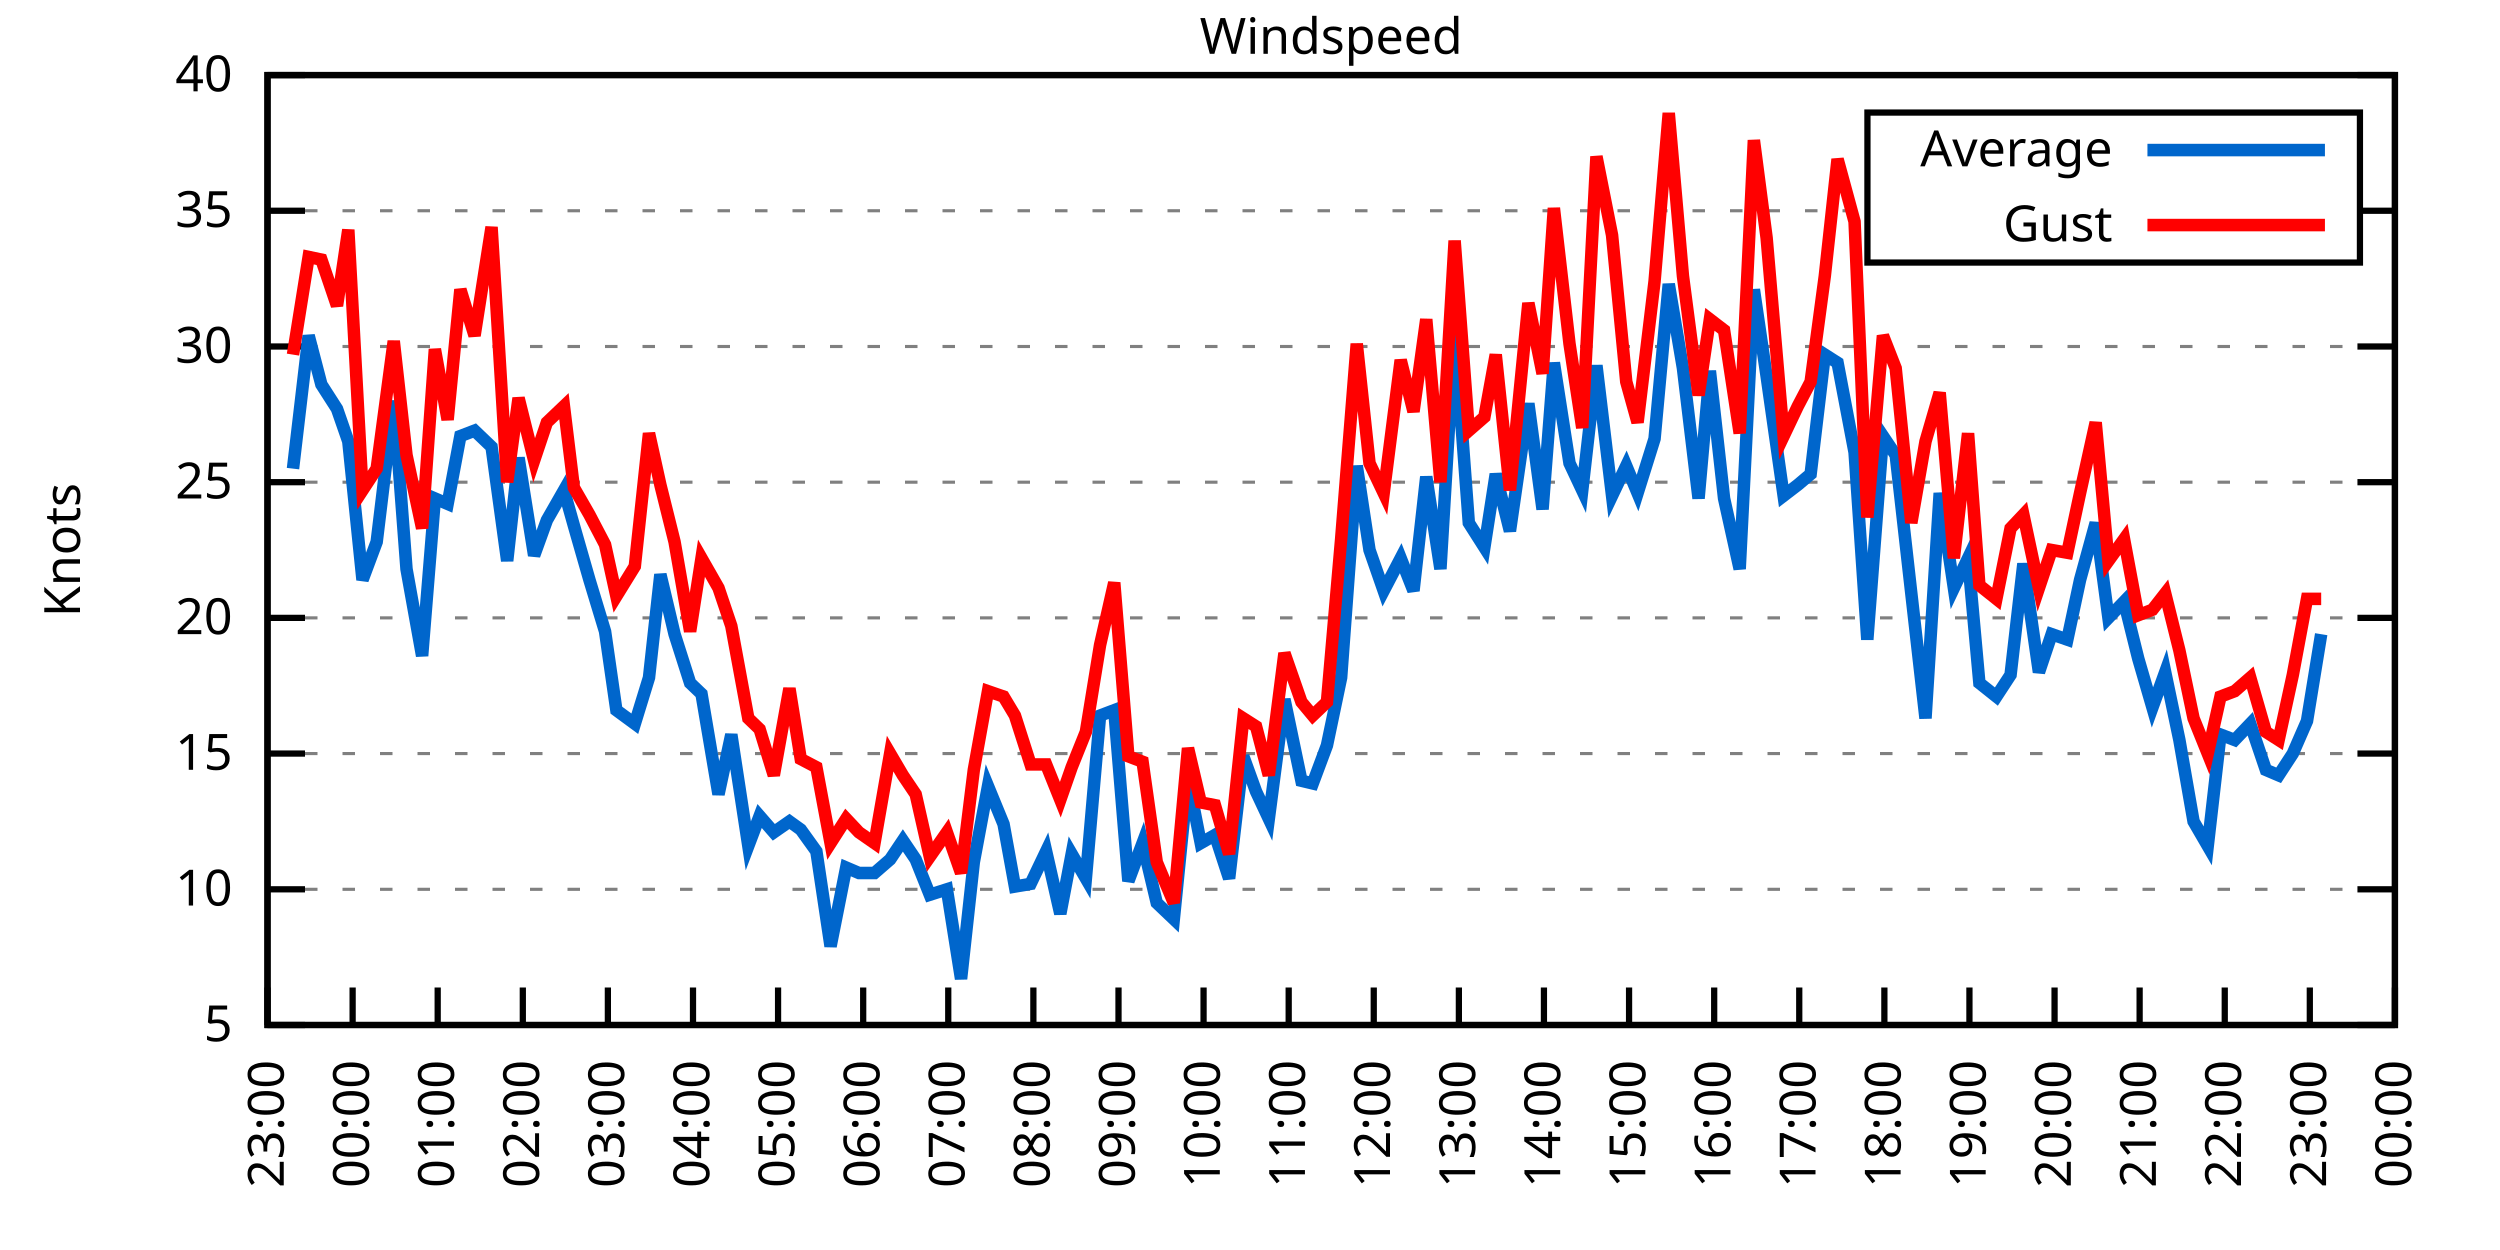
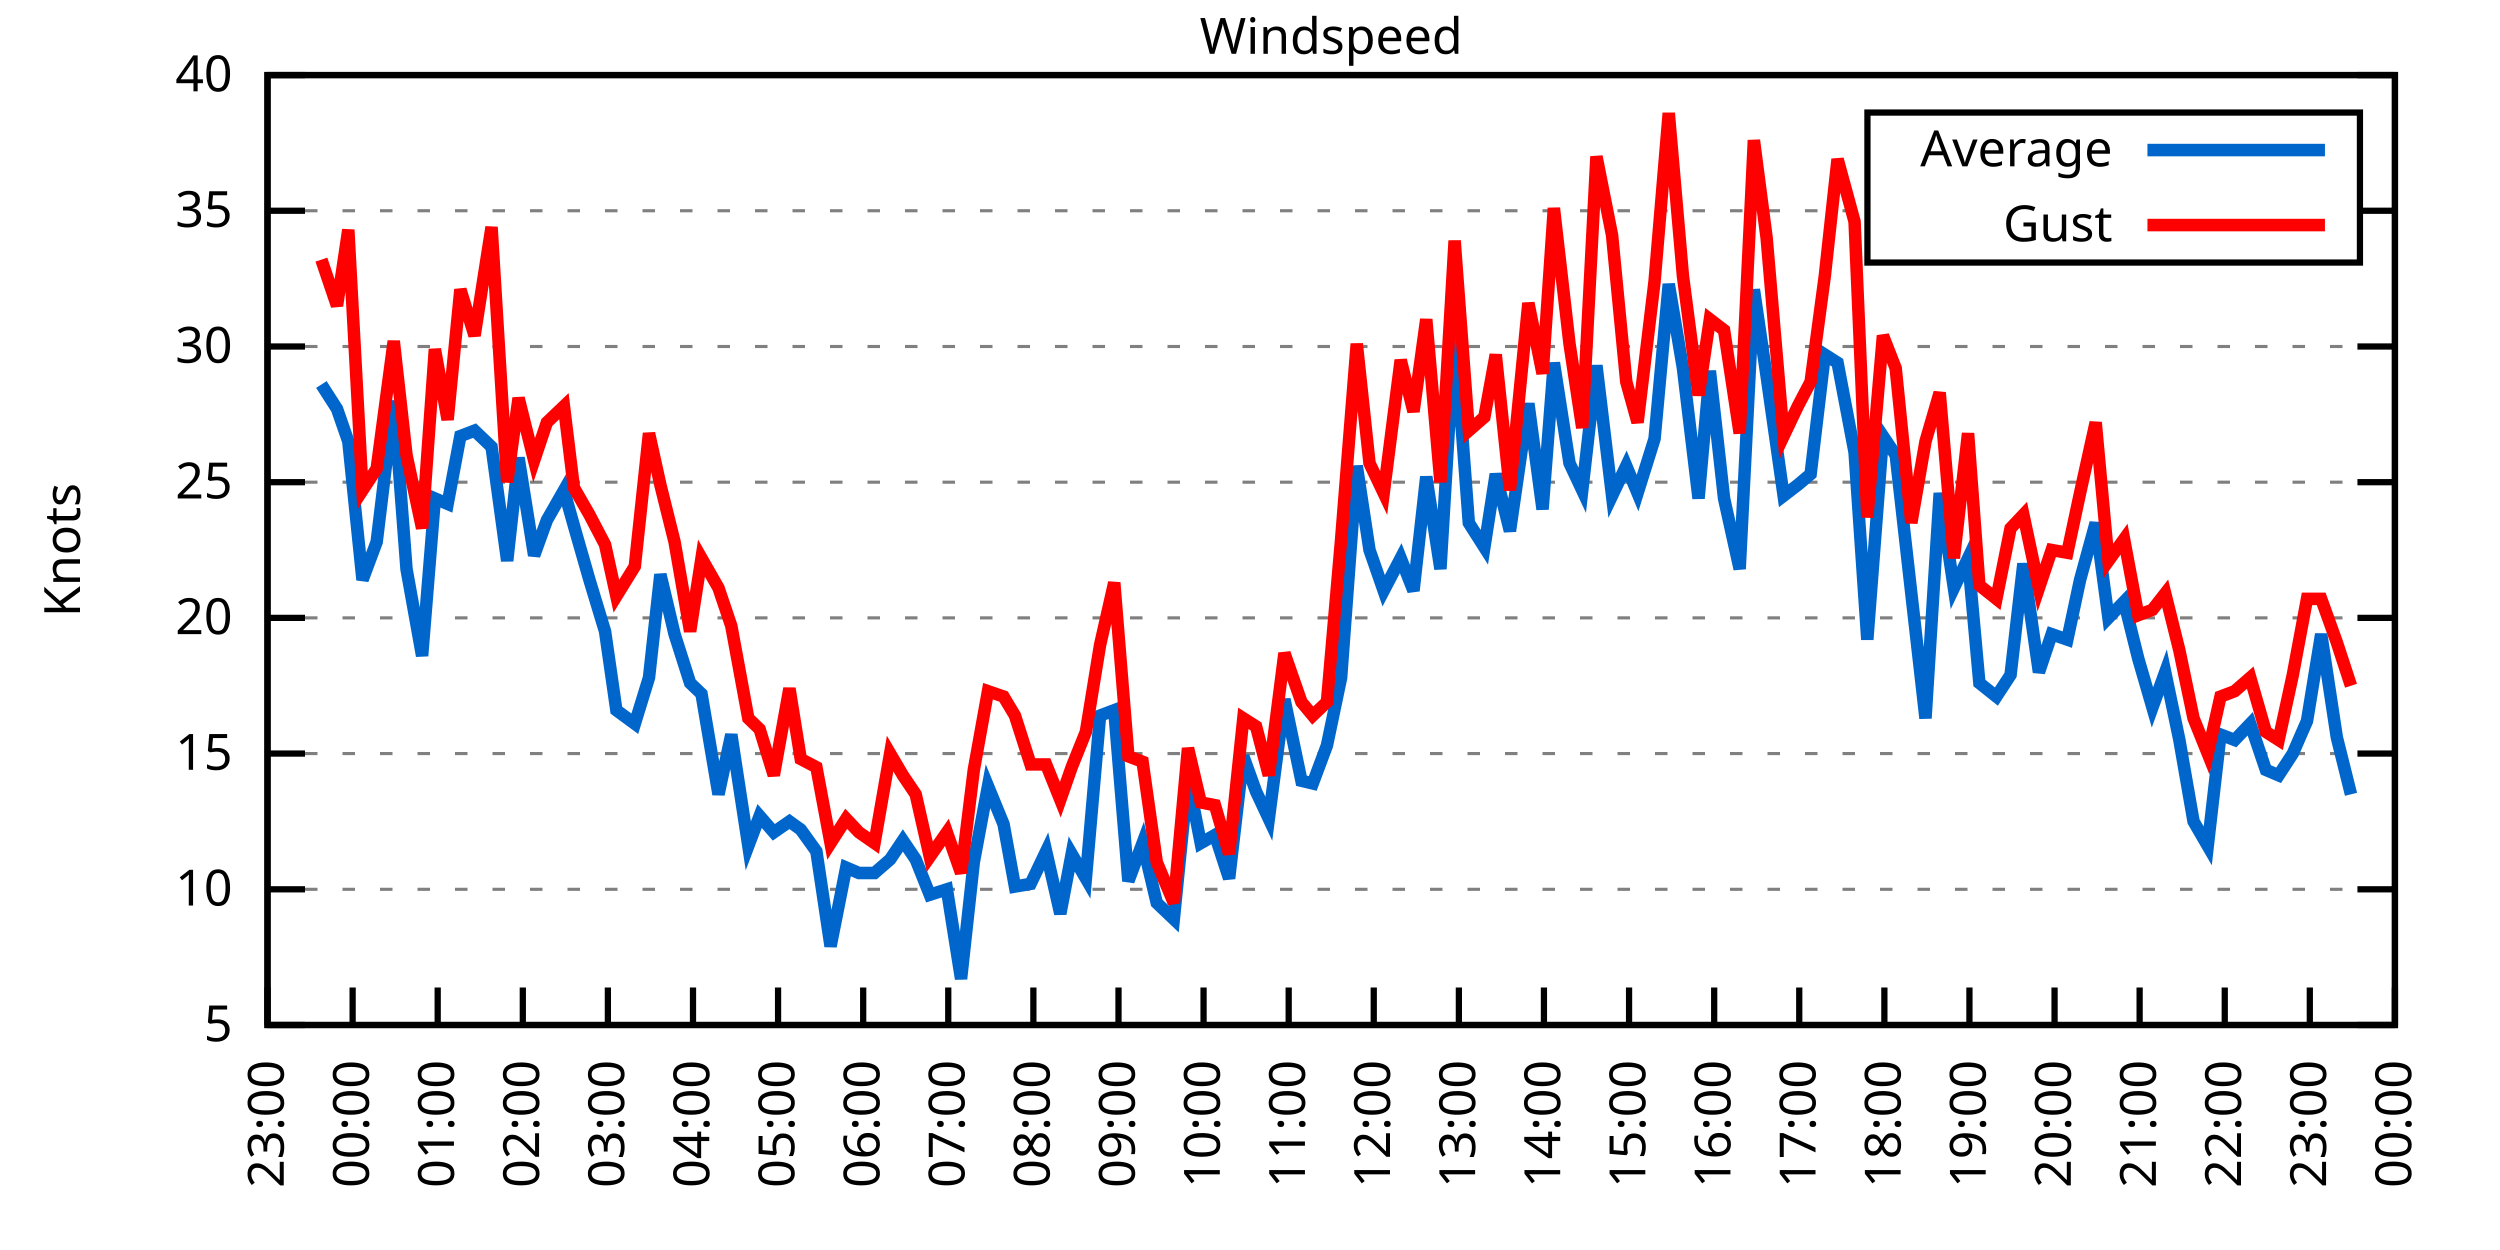
<svg xmlns="http://www.w3.org/2000/svg" xmlns:xlink="http://www.w3.org/1999/xlink" width="400" height="200" viewBox="0 0 400 200">
  <g id="gnuplot_canvas">
    <rect x="0" y="0" width="400" height="200" fill="none" />
    <defs>
      <circle id="gpDot" r="0.5" stroke-width="0.5" stroke="currentColor" />
      <path id="gpPt0" stroke-width="0.333" stroke="currentColor" d="M-1,0 h2 M0,-1 v2" />
      <path id="gpPt1" stroke-width="0.333" stroke="currentColor" d="M-1,-1 L1,1 M1,-1 L-1,1" />
      <path id="gpPt2" stroke-width="0.333" stroke="currentColor" d="M-1,0 L1,0 M0,-1 L0,1 M-1,-1 L1,1 M-1,1 L1,-1" />
      <rect id="gpPt3" stroke-width="0.333" stroke="currentColor" x="-1" y="-1" width="2" height="2" />
      <rect id="gpPt4" stroke-width="0.333" stroke="currentColor" fill="currentColor" x="-1" y="-1" width="2" height="2" />
      <circle id="gpPt5" stroke-width="0.333" stroke="currentColor" cx="0" cy="0" r="1" />
      <use xlink:href="#gpPt5" id="gpPt6" fill="currentColor" stroke="none" />
      <path id="gpPt7" stroke-width="0.333" stroke="currentColor" d="M0,-1.33 L-1.33,0.67 L1.33,0.67 z" />
      <use xlink:href="#gpPt7" id="gpPt8" fill="currentColor" stroke="none" />
      <use xlink:href="#gpPt7" id="gpPt9" stroke="currentColor" transform="rotate(180)" />
      <use xlink:href="#gpPt9" id="gpPt10" fill="currentColor" stroke="none" />
      <use xlink:href="#gpPt3" id="gpPt11" stroke="currentColor" transform="rotate(45)" />
      <use xlink:href="#gpPt11" id="gpPt12" fill="currentColor" stroke="none" />
      <path id="gpPt13" stroke-width="0.333" stroke="currentColor" d="M0,1.330 L1.265,0.411 L0.782,-1.067 L-0.782,-1.076 L-1.265,0.411 z" />
      <use xlink:href="#gpPt13" id="gpPt14" fill="currentColor" stroke="none" />
      <filter id="textbox" filterUnits="objectBoundingBox" x="0" y="0" height="1" width="1">
        <feFlood flood-color="white" flood-opacity="1" result="bgnd" />
        <feComposite in="SourceGraphic" in2="bgnd" operator="atop" />
      </filter>
      <filter id="greybox" filterUnits="objectBoundingBox" x="0" y="0" height="1" width="1">
        <feFlood flood-color="lightgrey" flood-opacity="1" result="grey" />
        <feComposite in="SourceGraphic" in2="grey" operator="atop" />
      </filter>
    </defs>
    <g fill="none" color="white" stroke="currentColor" stroke-width="1.00" stroke-linecap="butt" stroke-linejoin="miter">
</g>
    <g fill="none" color="black" stroke="currentColor" stroke-width="1.00" stroke-linecap="butt" stroke-linejoin="miter">
      <g stroke="none" shape-rendering="crispEdges">
        <polygon fill="rgb(255, 255, 255)" points="42.80,164.00 383.18,164.00 383.18,12.02 42.80,12.02 " />
      </g>
    </g>
    <g fill="none" color="black" stroke="currentColor" stroke-width="1.00" stroke-linecap="butt" stroke-linejoin="miter">
</g>
    <g fill="none" color="black" stroke="black" stroke-width="0.50" stroke-linecap="butt" stroke-linejoin="miter">
</g>
    <g fill="none" color="gray" stroke="currentColor" stroke-width="0.50" stroke-linecap="butt" stroke-linejoin="miter">
      <path stroke="gray" stroke-dasharray="2,4" class="gridline" d="M42.80,164.00 L383.19,164.00  " />
    </g>
    <g fill="none" color="gray" stroke="gray" stroke-width="1.00" stroke-linecap="butt" stroke-linejoin="miter">
</g>
    <g fill="none" color="black" stroke="currentColor" stroke-width="1.00" stroke-linecap="butt" stroke-linejoin="miter">
      <path stroke="black" d="M42.80,164.00 L48.80,164.00 M383.19,164.00 L377.19,164.00  " />
      <g transform="translate(37.20,166.60)" stroke="none" fill="black" font-family="Sans" font-size="8.00" text-anchor="end">
        <text>
          <tspan font-family="Sans"> 5</tspan>
        </text>
      </g>
    </g>
    <g fill="none" color="black" stroke="currentColor" stroke-width="1.00" stroke-linecap="butt" stroke-linejoin="miter">
</g>
    <g fill="none" color="black" stroke="black" stroke-width="0.50" stroke-linecap="butt" stroke-linejoin="miter">
</g>
    <g fill="none" color="gray" stroke="currentColor" stroke-width="0.50" stroke-linecap="butt" stroke-linejoin="miter">
      <path stroke="gray" stroke-dasharray="2,4" class="gridline" d="M42.80,142.29 L383.19,142.29  " />
    </g>
    <g fill="none" color="gray" stroke="gray" stroke-width="1.00" stroke-linecap="butt" stroke-linejoin="miter">
</g>
    <g fill="none" color="black" stroke="currentColor" stroke-width="1.00" stroke-linecap="butt" stroke-linejoin="miter">
      <path stroke="black" d="M42.80,142.29 L48.80,142.29 M383.19,142.29 L377.19,142.29  " />
      <g transform="translate(37.20,144.89)" stroke="none" fill="black" font-family="Sans" font-size="8.00" text-anchor="end">
        <text>
          <tspan font-family="Sans"> 10</tspan>
        </text>
      </g>
    </g>
    <g fill="none" color="black" stroke="currentColor" stroke-width="1.00" stroke-linecap="butt" stroke-linejoin="miter">
</g>
    <g fill="none" color="black" stroke="black" stroke-width="0.50" stroke-linecap="butt" stroke-linejoin="miter">
</g>
    <g fill="none" color="gray" stroke="currentColor" stroke-width="0.50" stroke-linecap="butt" stroke-linejoin="miter">
      <path stroke="gray" stroke-dasharray="2,4" class="gridline" d="M42.80,120.57 L383.19,120.57  " />
    </g>
    <g fill="none" color="gray" stroke="gray" stroke-width="1.00" stroke-linecap="butt" stroke-linejoin="miter">
</g>
    <g fill="none" color="black" stroke="currentColor" stroke-width="1.00" stroke-linecap="butt" stroke-linejoin="miter">
      <path stroke="black" d="M42.80,120.57 L48.80,120.57 M383.19,120.57 L377.19,120.57  " />
      <g transform="translate(37.20,123.17)" stroke="none" fill="black" font-family="Sans" font-size="8.00" text-anchor="end">
        <text>
          <tspan font-family="Sans"> 15</tspan>
        </text>
      </g>
    </g>
    <g fill="none" color="black" stroke="currentColor" stroke-width="1.00" stroke-linecap="butt" stroke-linejoin="miter">
</g>
    <g fill="none" color="black" stroke="black" stroke-width="0.50" stroke-linecap="butt" stroke-linejoin="miter">
</g>
    <g fill="none" color="gray" stroke="currentColor" stroke-width="0.50" stroke-linecap="butt" stroke-linejoin="miter">
      <path stroke="gray" stroke-dasharray="2,4" class="gridline" d="M42.80,98.86 L383.19,98.86  " />
    </g>
    <g fill="none" color="gray" stroke="gray" stroke-width="1.00" stroke-linecap="butt" stroke-linejoin="miter">
</g>
    <g fill="none" color="black" stroke="currentColor" stroke-width="1.00" stroke-linecap="butt" stroke-linejoin="miter">
      <path stroke="black" d="M42.80,98.86 L48.80,98.86 M383.19,98.86 L377.19,98.86  " />
      <g transform="translate(37.20,101.46)" stroke="none" fill="black" font-family="Sans" font-size="8.00" text-anchor="end">
        <text>
          <tspan font-family="Sans"> 20</tspan>
        </text>
      </g>
    </g>
    <g fill="none" color="black" stroke="currentColor" stroke-width="1.00" stroke-linecap="butt" stroke-linejoin="miter">
</g>
    <g fill="none" color="black" stroke="black" stroke-width="0.50" stroke-linecap="butt" stroke-linejoin="miter">
</g>
    <g fill="none" color="gray" stroke="currentColor" stroke-width="0.50" stroke-linecap="butt" stroke-linejoin="miter">
      <path stroke="gray" stroke-dasharray="2,4" class="gridline" d="M42.80,77.15 L383.19,77.15  " />
    </g>
    <g fill="none" color="gray" stroke="gray" stroke-width="1.00" stroke-linecap="butt" stroke-linejoin="miter">
</g>
    <g fill="none" color="black" stroke="currentColor" stroke-width="1.00" stroke-linecap="butt" stroke-linejoin="miter">
      <path stroke="black" d="M42.80,77.15 L48.80,77.15 M383.19,77.15 L377.19,77.15  " />
      <g transform="translate(37.20,79.75)" stroke="none" fill="black" font-family="Sans" font-size="8.00" text-anchor="end">
        <text>
          <tspan font-family="Sans"> 25</tspan>
        </text>
      </g>
    </g>
    <g fill="none" color="black" stroke="currentColor" stroke-width="1.00" stroke-linecap="butt" stroke-linejoin="miter">
</g>
    <g fill="none" color="black" stroke="black" stroke-width="0.50" stroke-linecap="butt" stroke-linejoin="miter">
</g>
    <g fill="none" color="gray" stroke="currentColor" stroke-width="0.50" stroke-linecap="butt" stroke-linejoin="miter">
      <path stroke="gray" stroke-dasharray="2,4" class="gridline" d="M42.80,55.44 L383.19,55.44  " />
    </g>
    <g fill="none" color="gray" stroke="gray" stroke-width="1.00" stroke-linecap="butt" stroke-linejoin="miter">
</g>
    <g fill="none" color="black" stroke="currentColor" stroke-width="1.00" stroke-linecap="butt" stroke-linejoin="miter">
      <path stroke="black" d="M42.80,55.44 L48.80,55.44 M383.19,55.44 L377.19,55.44  " />
      <g transform="translate(37.20,58.04)" stroke="none" fill="black" font-family="Sans" font-size="8.00" text-anchor="end">
        <text>
          <tspan font-family="Sans"> 30</tspan>
        </text>
      </g>
    </g>
    <g fill="none" color="black" stroke="currentColor" stroke-width="1.00" stroke-linecap="butt" stroke-linejoin="miter">
</g>
    <g fill="none" color="black" stroke="black" stroke-width="0.50" stroke-linecap="butt" stroke-linejoin="miter">
</g>
    <g fill="none" color="gray" stroke="currentColor" stroke-width="0.50" stroke-linecap="butt" stroke-linejoin="miter">
      <path stroke="gray" stroke-dasharray="2,4" class="gridline" d="M42.80,33.72 L298.79,33.72 M377.59,33.72 L383.19,33.72  " />
    </g>
    <g fill="none" color="gray" stroke="gray" stroke-width="1.00" stroke-linecap="butt" stroke-linejoin="miter">
</g>
    <g fill="none" color="black" stroke="currentColor" stroke-width="1.00" stroke-linecap="butt" stroke-linejoin="miter">
      <path stroke="black" d="M42.80,33.72 L48.80,33.72 M383.19,33.72 L377.19,33.72  " />
      <g transform="translate(37.20,36.32)" stroke="none" fill="black" font-family="Sans" font-size="8.00" text-anchor="end">
        <text>
          <tspan font-family="Sans"> 35</tspan>
        </text>
      </g>
    </g>
    <g fill="none" color="black" stroke="currentColor" stroke-width="1.00" stroke-linecap="butt" stroke-linejoin="miter">
</g>
    <g fill="none" color="black" stroke="black" stroke-width="0.50" stroke-linecap="butt" stroke-linejoin="miter">
</g>
    <g fill="none" color="gray" stroke="currentColor" stroke-width="0.50" stroke-linecap="butt" stroke-linejoin="miter">
      <path stroke="gray" stroke-dasharray="2,4" class="gridline" d="M42.80,12.01 L383.19,12.01  " />
    </g>
    <g fill="none" color="gray" stroke="gray" stroke-width="1.00" stroke-linecap="butt" stroke-linejoin="miter">
</g>
    <g fill="none" color="black" stroke="currentColor" stroke-width="1.00" stroke-linecap="butt" stroke-linejoin="miter">
      <path stroke="black" d="M42.80,12.01 L48.80,12.01 M383.19,12.01 L377.19,12.01  " />
      <g transform="translate(37.20,14.61)" stroke="none" fill="black" font-family="Sans" font-size="8.00" text-anchor="end">
        <text>
          <tspan font-family="Sans"> 40</tspan>
        </text>
      </g>
    </g>
    <g fill="none" color="black" stroke="currentColor" stroke-width="1.00" stroke-linecap="butt" stroke-linejoin="miter">
      <path stroke="black" d="M42.80,164.00 L42.80,158.00  " />
      <g transform="translate(45.40,169.60) rotate(270.00)" stroke="none" fill="black" font-family="Sans" font-size="8.00" text-anchor="end">
        <text>
          <tspan font-family="Sans">23:00</tspan>
        </text>
      </g>
    </g>
    <g fill="none" color="black" stroke="currentColor" stroke-width="1.00" stroke-linecap="butt" stroke-linejoin="miter">
      <path stroke="black" d="M56.42,164.00 L56.42,158.00  " />
      <g transform="translate(59.02,169.60) rotate(270.00)" stroke="none" fill="black" font-family="Sans" font-size="8.00" text-anchor="end">
        <text>
          <tspan font-family="Sans">00:00</tspan>
        </text>
      </g>
    </g>
    <g fill="none" color="black" stroke="currentColor" stroke-width="1.00" stroke-linecap="butt" stroke-linejoin="miter">
      <path stroke="black" d="M70.03,164.00 L70.03,158.00  " />
      <g transform="translate(72.63,169.60) rotate(270.00)" stroke="none" fill="black" font-family="Sans" font-size="8.00" text-anchor="end">
        <text>
          <tspan font-family="Sans">01:00</tspan>
        </text>
      </g>
    </g>
    <g fill="none" color="black" stroke="currentColor" stroke-width="1.00" stroke-linecap="butt" stroke-linejoin="miter">
      <path stroke="black" d="M83.65,164.00 L83.65,158.00  " />
      <g transform="translate(86.25,169.60) rotate(270.00)" stroke="none" fill="black" font-family="Sans" font-size="8.00" text-anchor="end">
        <text>
          <tspan font-family="Sans">02:00</tspan>
        </text>
      </g>
    </g>
    <g fill="none" color="black" stroke="currentColor" stroke-width="1.00" stroke-linecap="butt" stroke-linejoin="miter">
      <path stroke="black" d="M97.26,164.00 L97.26,158.00  " />
      <g transform="translate(99.86,169.60) rotate(270.00)" stroke="none" fill="black" font-family="Sans" font-size="8.00" text-anchor="end">
        <text>
          <tspan font-family="Sans">03:00</tspan>
        </text>
      </g>
    </g>
    <g fill="none" color="black" stroke="currentColor" stroke-width="1.00" stroke-linecap="butt" stroke-linejoin="miter">
      <path stroke="black" d="M110.88,164.00 L110.88,158.00  " />
      <g transform="translate(113.48,169.60) rotate(270.00)" stroke="none" fill="black" font-family="Sans" font-size="8.00" text-anchor="end">
        <text>
          <tspan font-family="Sans">04:00</tspan>
        </text>
      </g>
    </g>
    <g fill="none" color="black" stroke="currentColor" stroke-width="1.00" stroke-linecap="butt" stroke-linejoin="miter">
      <path stroke="black" d="M124.49,164.00 L124.49,158.00  " />
      <g transform="translate(127.09,169.60) rotate(270.00)" stroke="none" fill="black" font-family="Sans" font-size="8.00" text-anchor="end">
        <text>
          <tspan font-family="Sans">05:00</tspan>
        </text>
      </g>
    </g>
    <g fill="none" color="black" stroke="currentColor" stroke-width="1.00" stroke-linecap="butt" stroke-linejoin="miter">
      <path stroke="black" d="M138.11,164.00 L138.11,158.00  " />
      <g transform="translate(140.71,169.60) rotate(270.00)" stroke="none" fill="black" font-family="Sans" font-size="8.00" text-anchor="end">
        <text>
          <tspan font-family="Sans">06:00</tspan>
        </text>
      </g>
    </g>
    <g fill="none" color="black" stroke="currentColor" stroke-width="1.00" stroke-linecap="butt" stroke-linejoin="miter">
      <path stroke="black" d="M151.72,164.00 L151.72,158.00  " />
      <g transform="translate(154.32,169.60) rotate(270.00)" stroke="none" fill="black" font-family="Sans" font-size="8.00" text-anchor="end">
        <text>
          <tspan font-family="Sans">07:00</tspan>
        </text>
      </g>
    </g>
    <g fill="none" color="black" stroke="currentColor" stroke-width="1.00" stroke-linecap="butt" stroke-linejoin="miter">
      <path stroke="black" d="M165.34,164.00 L165.34,158.00  " />
      <g transform="translate(167.94,169.60) rotate(270.00)" stroke="none" fill="black" font-family="Sans" font-size="8.00" text-anchor="end">
        <text>
          <tspan font-family="Sans">08:00</tspan>
        </text>
      </g>
    </g>
    <g fill="none" color="black" stroke="currentColor" stroke-width="1.00" stroke-linecap="butt" stroke-linejoin="miter">
      <path stroke="black" d="M178.96,164.00 L178.96,158.00  " />
      <g transform="translate(181.56,169.60) rotate(270.00)" stroke="none" fill="black" font-family="Sans" font-size="8.00" text-anchor="end">
        <text>
          <tspan font-family="Sans">09:00</tspan>
        </text>
      </g>
    </g>
    <g fill="none" color="black" stroke="currentColor" stroke-width="1.00" stroke-linecap="butt" stroke-linejoin="miter">
      <path stroke="black" d="M192.57,164.00 L192.57,158.00  " />
      <g transform="translate(195.17,169.60) rotate(270.00)" stroke="none" fill="black" font-family="Sans" font-size="8.00" text-anchor="end">
        <text>
          <tspan font-family="Sans">10:00</tspan>
        </text>
      </g>
    </g>
    <g fill="none" color="black" stroke="currentColor" stroke-width="1.00" stroke-linecap="butt" stroke-linejoin="miter">
      <path stroke="black" d="M206.19,164.00 L206.19,158.00  " />
      <g transform="translate(208.79,169.60) rotate(270.00)" stroke="none" fill="black" font-family="Sans" font-size="8.00" text-anchor="end">
        <text>
          <tspan font-family="Sans">11:00</tspan>
        </text>
      </g>
    </g>
    <g fill="none" color="black" stroke="currentColor" stroke-width="1.00" stroke-linecap="butt" stroke-linejoin="miter">
      <path stroke="black" d="M219.80,164.00 L219.80,158.00  " />
      <g transform="translate(222.40,169.60) rotate(270.00)" stroke="none" fill="black" font-family="Sans" font-size="8.00" text-anchor="end">
        <text>
          <tspan font-family="Sans">12:00</tspan>
        </text>
      </g>
    </g>
    <g fill="none" color="black" stroke="currentColor" stroke-width="1.00" stroke-linecap="butt" stroke-linejoin="miter">
      <path stroke="black" d="M233.42,164.00 L233.42,158.00  " />
      <g transform="translate(236.02,169.60) rotate(270.00)" stroke="none" fill="black" font-family="Sans" font-size="8.00" text-anchor="end">
        <text>
          <tspan font-family="Sans">13:00</tspan>
        </text>
      </g>
    </g>
    <g fill="none" color="black" stroke="currentColor" stroke-width="1.00" stroke-linecap="butt" stroke-linejoin="miter">
      <path stroke="black" d="M247.03,164.00 L247.03,158.00  " />
      <g transform="translate(249.63,169.60) rotate(270.00)" stroke="none" fill="black" font-family="Sans" font-size="8.00" text-anchor="end">
        <text>
          <tspan font-family="Sans">14:00</tspan>
        </text>
      </g>
    </g>
    <g fill="none" color="black" stroke="currentColor" stroke-width="1.00" stroke-linecap="butt" stroke-linejoin="miter">
      <path stroke="black" d="M260.65,164.00 L260.65,158.00  " />
      <g transform="translate(263.25,169.60) rotate(270.00)" stroke="none" fill="black" font-family="Sans" font-size="8.00" text-anchor="end">
        <text>
          <tspan font-family="Sans">15:00</tspan>
        </text>
      </g>
    </g>
    <g fill="none" color="black" stroke="currentColor" stroke-width="1.00" stroke-linecap="butt" stroke-linejoin="miter">
      <path stroke="black" d="M274.27,164.00 L274.27,158.00  " />
      <g transform="translate(276.87,169.60) rotate(270.00)" stroke="none" fill="black" font-family="Sans" font-size="8.00" text-anchor="end">
        <text>
          <tspan font-family="Sans">16:00</tspan>
        </text>
      </g>
    </g>
    <g fill="none" color="black" stroke="currentColor" stroke-width="1.00" stroke-linecap="butt" stroke-linejoin="miter">
      <path stroke="black" d="M287.88,164.00 L287.88,158.00  " />
      <g transform="translate(290.48,169.60) rotate(270.00)" stroke="none" fill="black" font-family="Sans" font-size="8.00" text-anchor="end">
        <text>
          <tspan font-family="Sans">17:00</tspan>
        </text>
      </g>
    </g>
    <g fill="none" color="black" stroke="currentColor" stroke-width="1.00" stroke-linecap="butt" stroke-linejoin="miter">
      <path stroke="black" d="M301.50,164.00 L301.50,158.00  " />
      <g transform="translate(304.10,169.60) rotate(270.00)" stroke="none" fill="black" font-family="Sans" font-size="8.00" text-anchor="end">
        <text>
          <tspan font-family="Sans">18:00</tspan>
        </text>
      </g>
    </g>
    <g fill="none" color="black" stroke="currentColor" stroke-width="1.00" stroke-linecap="butt" stroke-linejoin="miter">
      <path stroke="black" d="M315.11,164.00 L315.11,158.00  " />
      <g transform="translate(317.71,169.60) rotate(270.00)" stroke="none" fill="black" font-family="Sans" font-size="8.00" text-anchor="end">
        <text>
          <tspan font-family="Sans">19:00</tspan>
        </text>
      </g>
    </g>
    <g fill="none" color="black" stroke="currentColor" stroke-width="1.00" stroke-linecap="butt" stroke-linejoin="miter">
      <path stroke="black" d="M328.73,164.00 L328.73,158.00  " />
      <g transform="translate(331.33,169.60) rotate(270.00)" stroke="none" fill="black" font-family="Sans" font-size="8.00" text-anchor="end">
        <text>
          <tspan font-family="Sans">20:00</tspan>
        </text>
      </g>
    </g>
    <g fill="none" color="black" stroke="currentColor" stroke-width="1.00" stroke-linecap="butt" stroke-linejoin="miter">
      <path stroke="black" d="M342.34,164.00 L342.34,158.00  " />
      <g transform="translate(344.94,169.60) rotate(270.00)" stroke="none" fill="black" font-family="Sans" font-size="8.00" text-anchor="end">
        <text>
          <tspan font-family="Sans">21:00</tspan>
        </text>
      </g>
    </g>
    <g fill="none" color="black" stroke="currentColor" stroke-width="1.00" stroke-linecap="butt" stroke-linejoin="miter">
      <path stroke="black" d="M355.96,164.00 L355.96,158.00  " />
      <g transform="translate(358.56,169.60) rotate(270.00)" stroke="none" fill="black" font-family="Sans" font-size="8.00" text-anchor="end">
        <text>
          <tspan font-family="Sans">22:00</tspan>
        </text>
      </g>
    </g>
    <g fill="none" color="black" stroke="currentColor" stroke-width="1.00" stroke-linecap="butt" stroke-linejoin="miter">
      <path stroke="black" d="M369.57,164.00 L369.57,158.00  " />
      <g transform="translate(372.17,169.60) rotate(270.00)" stroke="none" fill="black" font-family="Sans" font-size="8.00" text-anchor="end">
        <text>
          <tspan font-family="Sans">23:00</tspan>
        </text>
      </g>
    </g>
    <g fill="none" color="black" stroke="currentColor" stroke-width="1.00" stroke-linecap="butt" stroke-linejoin="miter">
      <path stroke="black" d="M383.19,164.00 L383.19,158.00  " />
      <g transform="translate(385.79,169.60) rotate(270.00)" stroke="none" fill="black" font-family="Sans" font-size="8.00" text-anchor="end">
        <text>
          <tspan font-family="Sans">00:00</tspan>
        </text>
      </g>
    </g>
    <g fill="none" color="black" stroke="currentColor" stroke-width="1.00" stroke-linecap="butt" stroke-linejoin="miter">
</g>
    <g fill="none" color="black" stroke="currentColor" stroke-width="1.00" stroke-linecap="butt" stroke-linejoin="miter">
      <path stroke="black" d="M42.80,12.01 L42.80,164.00 L383.19,164.00 L383.19,12.01 L42.80,12.01 Z  " />
    </g>
    <g fill="none" color="black" stroke="currentColor" stroke-width="1.00" stroke-linecap="butt" stroke-linejoin="miter">
</g>
    <g fill="none" color="black" stroke="currentColor" stroke-width="1.00" stroke-linecap="butt" stroke-linejoin="miter">
      <path stroke="black" d="M298.79,42.01 L298.79,18.01 L377.59,18.01 L377.59,42.01 L298.79,42.01 Z  " />
    </g>
    <g id="Windspeed_plot_1">
      <g fill="none" color="white" stroke="black" stroke-width="2.00" stroke-linecap="butt" stroke-linejoin="miter">
</g>
      <g fill="none" color="black" stroke="currentColor" stroke-width="2.00" stroke-linecap="butt" stroke-linejoin="miter">
        <g transform="translate(337.99,26.61)" stroke="none" fill="black" font-family="Sans" font-size="8.00" text-anchor="end">
          <text>
            <tspan font-family="Sans">Average</tspan>
          </text>
        </g>
      </g>
      <g fill="none" color="black" stroke="currentColor" stroke-width="2.00" stroke-linecap="butt" stroke-linejoin="miter">
-         <path stroke="rgb(  0, 102, 204)" d="M343.59,24.01 L371.99,24.01 M46.88,74.98 L49.38,53.70 L51.42,61.52 L53.92,65.42 L55.73,70.63 L58.00,92.78   L60.27,86.70 L63.00,64.12 L65.04,91.04 L67.54,104.94 L69.58,79.75 L71.62,80.62 L73.66,69.77 L75.93,68.90   L78.65,71.50 L81.15,89.74 L82.97,73.24 L85.46,88.87 L87.50,83.23 L90.23,78.45 L91.82,84.10 L94.31,92.78   L96.81,101.03 L98.62,113.63 L101.57,115.80 L103.84,108.42 L105.66,91.91 L107.93,101.47 L110.42,109.28 L112.24,111.02   L114.96,127.09 L117.01,117.53 L119.73,135.34 L121.54,130.56 L123.81,133.17 L126.31,131.43 L128.12,132.73 L130.62,136.21   L132.89,151.41 L135.39,138.81 L137.43,139.68 L139.92,139.68 L142.42,137.51 L144.46,134.47 L146.51,137.51 L148.77,143.16   L151.50,142.29 L153.77,156.62 L155.81,137.94 L158.08,125.79 L160.57,131.86 L162.39,141.85 L164.89,141.42 L167.38,136.21   L169.65,146.20 L171.47,136.64 L173.74,140.55 L176.01,114.49 L178.28,113.63 L180.54,140.98 L182.81,134.90 L185.08,144.46   L187.81,147.06 L190.08,124.48 L192.12,134.90 L194.39,133.60 L196.66,140.55 L198.93,121.01 L200.97,126.65 L203.01,131.00   L205.51,111.89 L208.23,124.92 L210.04,125.35 L212.31,119.27 L214.58,108.42 L217.08,74.54 L219.12,88.00 L221.39,94.52   L224.11,89.31 L226.16,94.52 L228.20,76.28 L230.47,91.04 L232.74,53.26 L235.01,83.66 L237.50,87.57 L239.32,75.85   L241.59,84.97 L244.54,64.56 L246.81,81.49 L248.62,58.04 L251.12,74.11 L253.16,78.45 L255.43,58.48 L257.93,79.32   L260.20,74.54 L262.01,78.89 L264.73,70.20 L267.00,45.45 L269.27,58.91 L271.77,79.75 L273.58,59.34 L275.85,79.75   L278.35,91.04 L280.62,46.32 L282.66,60.21 L285.38,79.32 L287.65,77.58 L289.70,75.85 L291.97,56.74 L294.01,58.04   L296.73,72.37 L298.77,102.34 L301.27,69.77 L303.31,72.81 L305.81,94.95 L308.08,114.93 L310.35,78.89 L312.62,94.08   L314.89,89.31 L316.70,109.28 L319.42,111.45 L321.69,107.98 L323.74,90.18 L326.23,107.55 L328.27,101.47 L330.77,102.34   L332.81,92.78 L335.31,83.66 L337.35,98.86 L339.85,96.26 L342.12,105.38 L344.39,113.19 L346.43,107.55 L348.70,118.40   L350.97,131.43 L353.24,135.34 L355.28,117.53 L357.55,118.40 L360.04,115.80 L362.54,123.18 L364.58,124.05 L366.85,120.57   L369.12,115.36 L371.39,101.47  " />
+         <path stroke="rgb(  0, 102, 204)" d="M343.59,24.01 L371.99,24.01 M51.42,61.52 L53.92,65.42 L55.73,70.63 L58.00,92.78 L60.27,86.70 L63.00,64.12   L65.04,91.04 L67.54,104.94 L69.58,79.75 L71.62,80.62 L73.66,69.77 L75.93,68.90 L78.65,71.50 L81.15,89.74   L82.97,73.24 L85.46,88.87 L87.50,83.23 L90.23,78.45 L91.82,84.10 L94.31,92.78 L96.81,101.03 L98.62,113.63   L101.57,115.80 L103.84,108.42 L105.66,91.91 L107.93,101.47 L110.42,109.28 L112.24,111.02 L114.96,127.09 L117.01,117.53   L119.73,135.34 L121.54,130.56 L123.81,133.17 L126.31,131.43 L128.12,132.73 L130.62,136.21 L132.89,151.41 L135.39,138.81   L137.43,139.68 L139.92,139.68 L142.42,137.51 L144.46,134.47 L146.51,137.51 L148.77,143.16 L151.50,142.29 L153.77,156.62   L155.81,137.94 L158.08,125.79 L160.57,131.86 L162.39,141.85 L164.89,141.42 L167.38,136.21 L169.65,146.20 L171.47,136.64   L173.74,140.55 L176.01,114.49 L178.28,113.63 L180.54,140.98 L182.81,134.90 L185.08,144.46 L187.81,147.06 L190.08,124.48   L192.12,134.90 L194.39,133.60 L196.66,140.55 L198.93,121.01 L200.97,126.65 L203.01,131.00 L205.51,111.89 L208.23,124.92   L210.04,125.35 L212.31,119.27 L214.58,108.42 L217.08,74.54 L219.12,88.00 L221.39,94.52 L224.11,89.31 L226.16,94.52   L228.20,76.28 L230.47,91.04 L232.74,53.26 L235.01,83.66 L237.50,87.57 L239.32,75.85 L241.59,84.97 L244.54,64.56   L246.81,81.49 L248.62,58.04 L251.12,74.11 L253.16,78.45 L255.43,58.48 L257.93,79.32 L260.20,74.54 L262.01,78.89   L264.73,70.20 L267.00,45.45 L269.27,58.91 L271.77,79.75 L273.58,59.34 L275.85,79.75 L278.35,91.04 L280.62,46.32   L282.66,60.21 L285.38,79.32 L287.65,77.58 L289.70,75.85 L291.97,56.74 L294.01,58.04 L296.73,72.37 L298.77,102.34   L301.27,69.77 L303.31,72.81 L305.81,94.95 L308.08,114.93 L310.35,78.89 L312.62,94.08 L314.89,89.31 L316.70,109.28   L319.42,111.45 L321.69,107.98 L323.74,90.18 L326.23,107.55 L328.27,101.47 L330.77,102.34 L332.81,92.78 L335.31,83.66   L337.35,98.86 L339.85,96.26 L342.12,105.38 L344.39,113.19 L346.43,107.55 L348.70,118.40 L350.97,131.43 L353.24,135.34   L355.28,117.53 L357.55,118.40 L360.04,115.80 L362.54,123.18 L364.58,124.05 L366.85,120.57 L369.12,115.36 L371.39,101.47   L373.89,117.97 L376.16,127.09  " />
      </g>
    </g>
    <g id="Windspeed_plot_2">
      <g fill="none" color="black" stroke="currentColor" stroke-width="2.00" stroke-linecap="butt" stroke-linejoin="miter">
        <g transform="translate(337.99,38.61)" stroke="none" fill="black" font-family="Sans" font-size="8.00" text-anchor="end">
          <text>
            <tspan font-family="Sans">Gust</tspan>
          </text>
        </g>
      </g>
      <g fill="none" color="black" stroke="currentColor" stroke-width="2.00" stroke-linecap="butt" stroke-linejoin="miter">
-         <path stroke="rgb(255,   0,   0)" d="M343.59,36.01 L371.99,36.01 M46.88,56.74 L49.38,41.11 L51.42,41.54 L53.92,48.92 L55.73,36.76 L58.00,78.45   L60.27,74.98 L63.00,54.57 L65.04,72.81 L67.54,84.53 L69.58,55.87 L71.62,67.16 L73.66,46.32 L75.93,53.70   L78.65,36.33 L81.15,77.15 L82.97,63.69 L85.46,73.67 L87.50,67.59 L90.23,64.99 L91.82,78.02 L94.31,82.36   L96.81,87.14 L98.62,95.39 L101.57,90.61 L103.84,69.33 L105.66,77.58 L107.93,86.70 L110.42,101.03 L112.24,89.31   L114.96,94.08 L117.01,100.16 L119.73,114.93 L121.54,116.67 L123.81,124.05 L126.31,110.15 L128.12,121.44 L130.62,122.75   L132.89,134.90 L135.39,131.00 L137.43,133.17 L139.92,134.90 L142.42,120.57 L144.46,124.05 L146.51,127.09 L148.77,137.08   L151.50,133.17 L153.77,139.68 L155.81,123.18 L158.08,110.59 L160.57,111.45 L162.39,114.49 L164.89,122.31 L167.38,122.31   L169.65,127.96 L171.47,122.75 L173.74,117.10 L176.01,103.20 L178.28,93.22 L180.54,121.01 L182.81,121.88 L185.08,137.94   L187.81,144.46 L190.08,119.71 L192.12,128.39 L194.39,128.83 L196.66,136.64 L198.93,114.93 L200.97,116.23 L203.01,124.05   L205.51,104.51 L208.23,112.32 L210.04,114.49 L212.31,112.32 L214.58,86.27 L217.08,55.00 L219.12,74.11 L221.39,78.89   L224.11,57.61 L226.16,65.86 L228.20,51.09 L230.47,77.15 L232.74,38.50 L235.01,68.90 L237.50,66.73 L239.32,56.74   L241.59,78.45 L244.54,48.49 L246.81,59.78 L248.62,33.29 L251.12,55.00 L253.16,68.46 L255.43,25.04 L257.93,37.63   L260.20,61.08 L262.01,67.59 L264.73,45.01 L267.00,18.09 L269.27,44.15 L271.77,63.25 L273.58,51.09 L275.85,52.83   L278.35,69.33 L280.62,22.43 L282.66,38.07 L285.38,69.77 L287.65,64.99 L289.70,61.08 L291.97,44.15 L294.01,25.47   L296.73,35.46 L298.77,82.79 L301.27,53.70 L303.31,58.91 L305.81,83.66 L308.08,70.63 L310.35,62.82 L312.62,89.31   L314.89,69.33 L316.70,93.65 L319.42,95.82 L321.69,84.53 L323.74,82.36 L326.23,94.08 L328.27,88.00 L330.77,88.44   L332.81,78.89 L335.31,67.59 L337.35,89.74 L339.85,86.27 L342.12,98.43 L344.39,97.56 L346.43,94.95 L348.70,104.07   L350.97,114.93 L353.24,120.57 L355.28,111.45 L357.55,110.59 L360.04,108.42 L362.54,117.10 L364.58,118.40 L366.85,107.98   L369.12,95.82 L371.39,95.82  " />
+         <path stroke="rgb(255,   0,   0)" d="M343.59,36.01 L371.99,36.01 M51.42,41.54 L53.92,48.92 L55.73,36.76 L58.00,78.45 L60.27,74.98 L63.00,54.57   L65.04,72.81 L67.54,84.53 L69.58,55.87 L71.62,67.16 L73.66,46.32 L75.93,53.70 L78.65,36.33 L81.15,77.15   L82.97,63.69 L85.46,73.67 L87.50,67.59 L90.23,64.99 L91.82,78.02 L94.31,82.36 L96.81,87.14 L98.62,95.39   L101.57,90.61 L103.84,69.33 L105.66,77.58 L107.93,86.70 L110.42,101.03 L112.24,89.31 L114.96,94.08 L117.01,100.16   L119.73,114.93 L121.54,116.67 L123.81,124.05 L126.31,110.15 L128.12,121.44 L130.62,122.75 L132.89,134.90 L135.39,131.00   L137.43,133.17 L139.92,134.90 L142.42,120.57 L144.46,124.05 L146.51,127.09 L148.77,137.08 L151.50,133.17 L153.77,139.68   L155.81,123.18 L158.08,110.59 L160.57,111.45 L162.39,114.49 L164.89,122.31 L167.38,122.31 L169.65,127.96 L171.47,122.75   L173.74,117.10 L176.01,103.20 L178.28,93.22 L180.54,121.01 L182.81,121.88 L185.08,137.94 L187.81,144.46 L190.08,119.71   L192.12,128.39 L194.39,128.83 L196.66,136.64 L198.93,114.93 L200.97,116.23 L203.01,124.05 L205.51,104.51 L208.23,112.32   L210.04,114.49 L212.31,112.32 L214.58,86.27 L217.08,55.00 L219.12,74.11 L221.39,78.89 L224.11,57.61 L226.16,65.86   L228.20,51.09 L230.47,77.15 L232.74,38.50 L235.01,68.90 L237.50,66.73 L239.32,56.74 L241.59,78.45 L244.54,48.49   L246.81,59.78 L248.62,33.29 L251.12,55.00 L253.16,68.46 L255.43,25.04 L257.93,37.63 L260.20,61.08 L262.01,67.59   L264.73,45.01 L267.00,18.09 L269.27,44.15 L271.77,63.25 L273.58,51.09 L275.85,52.83 L278.35,69.33 L280.62,22.43   L282.66,38.07 L285.38,69.77 L287.65,64.99 L289.70,61.08 L291.97,44.15 L294.01,25.47 L296.73,35.46 L298.77,82.79   L301.27,53.70 L303.31,58.91 L305.81,83.66 L308.08,70.63 L310.35,62.82 L312.62,89.31 L314.89,69.33 L316.70,93.65   L319.42,95.82 L321.69,84.53 L323.74,82.36 L326.23,94.08 L328.27,88.00 L330.77,88.44 L332.81,78.89 L335.31,67.59   L337.35,89.74 L339.85,86.27 L342.12,98.43 L344.39,97.56 L346.43,94.95 L348.70,104.07 L350.97,114.93 L353.24,120.57   L355.28,111.45 L357.55,110.59 L360.04,108.42 L362.54,117.10 L364.58,118.40 L366.85,107.98 L369.12,95.82 L371.39,95.82   L373.89,102.77 L376.16,109.72  " />
      </g>
    </g>
    <g fill="none" color="black" stroke="currentColor" stroke-width="2.00" stroke-linecap="butt" stroke-linejoin="miter">
</g>
    <g fill="none" color="black" stroke="black" stroke-width="1.00" stroke-linecap="butt" stroke-linejoin="miter">
</g>
    <g fill="none" color="black" stroke="currentColor" stroke-width="1.00" stroke-linecap="butt" stroke-linejoin="miter">
      <path stroke="black" d="M42.80,12.01 L42.80,164.00 L383.19,164.00 L383.19,12.01 L42.80,12.01 Z  " />
      <g transform="translate(12.80,88.01) rotate(270.00)" stroke="none" fill="black" font-family="Sans" font-size="8.00" text-anchor="middle">
        <text>
          <tspan font-family="Sans">Knots</tspan>
        </text>
      </g>
    </g>
    <g fill="none" color="black" stroke="currentColor" stroke-width="1.00" stroke-linecap="butt" stroke-linejoin="miter">
</g>
    <g fill="none" color="black" stroke="currentColor" stroke-width="1.00" stroke-linecap="butt" stroke-linejoin="miter">
      <g transform="translate(212.99,8.61)" stroke="none" fill="black" font-family="Sans" font-size="8.00" text-anchor="middle">
        <text>
          <tspan font-family="Sans">Windspeed</tspan>
        </text>
      </g>
    </g>
    <g fill="none" color="black" stroke="currentColor" stroke-width="1.00" stroke-linecap="butt" stroke-linejoin="miter">
</g>
  </g>
</svg>
